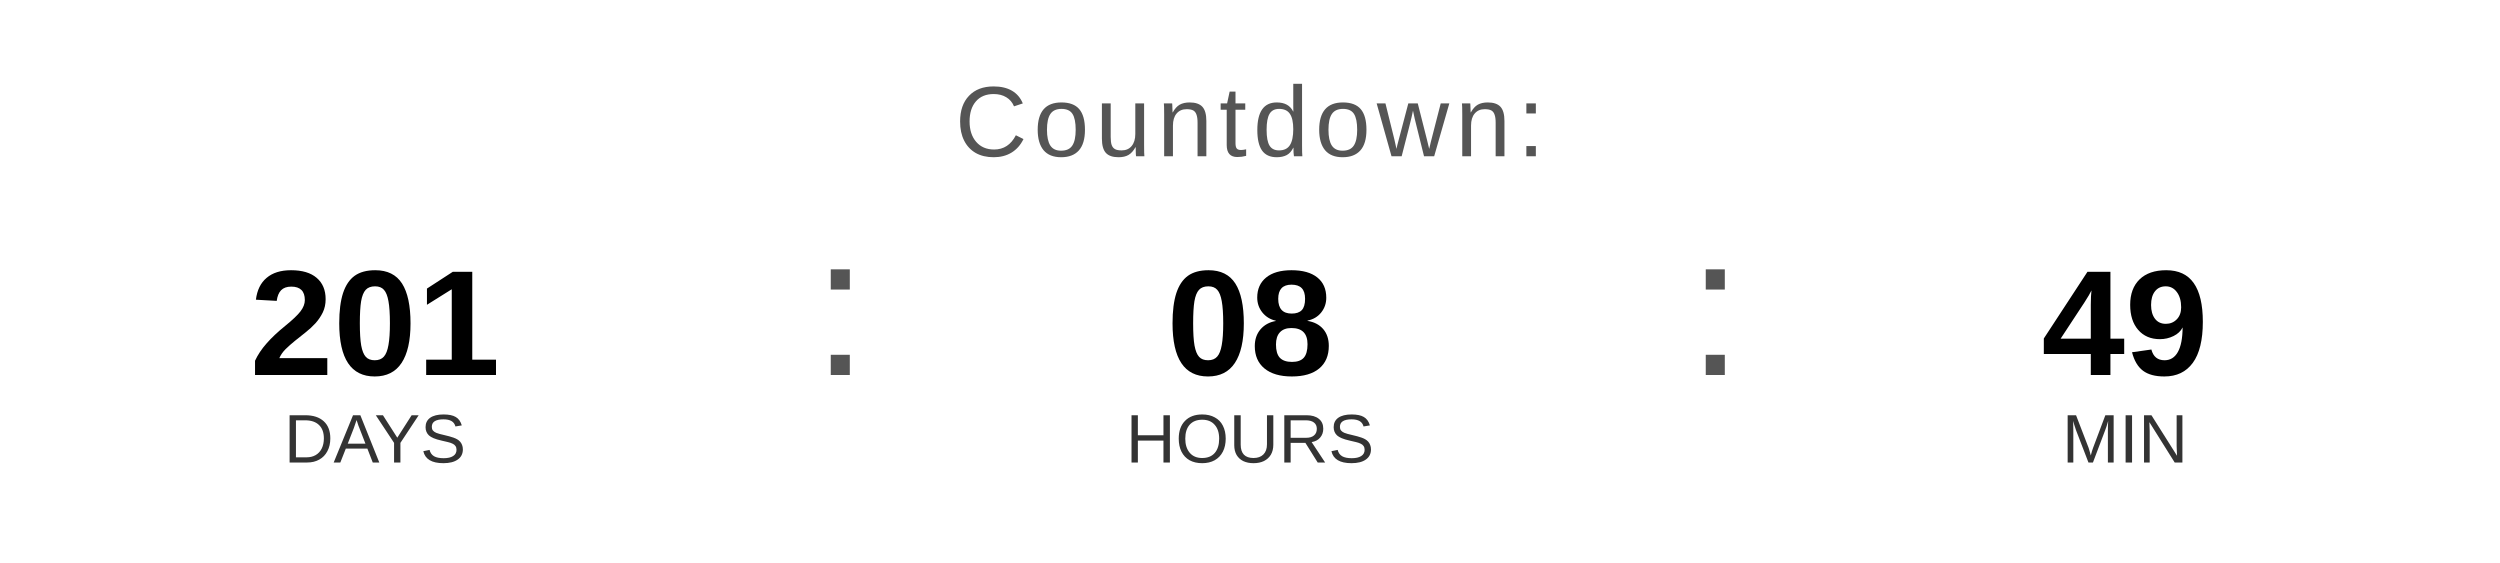
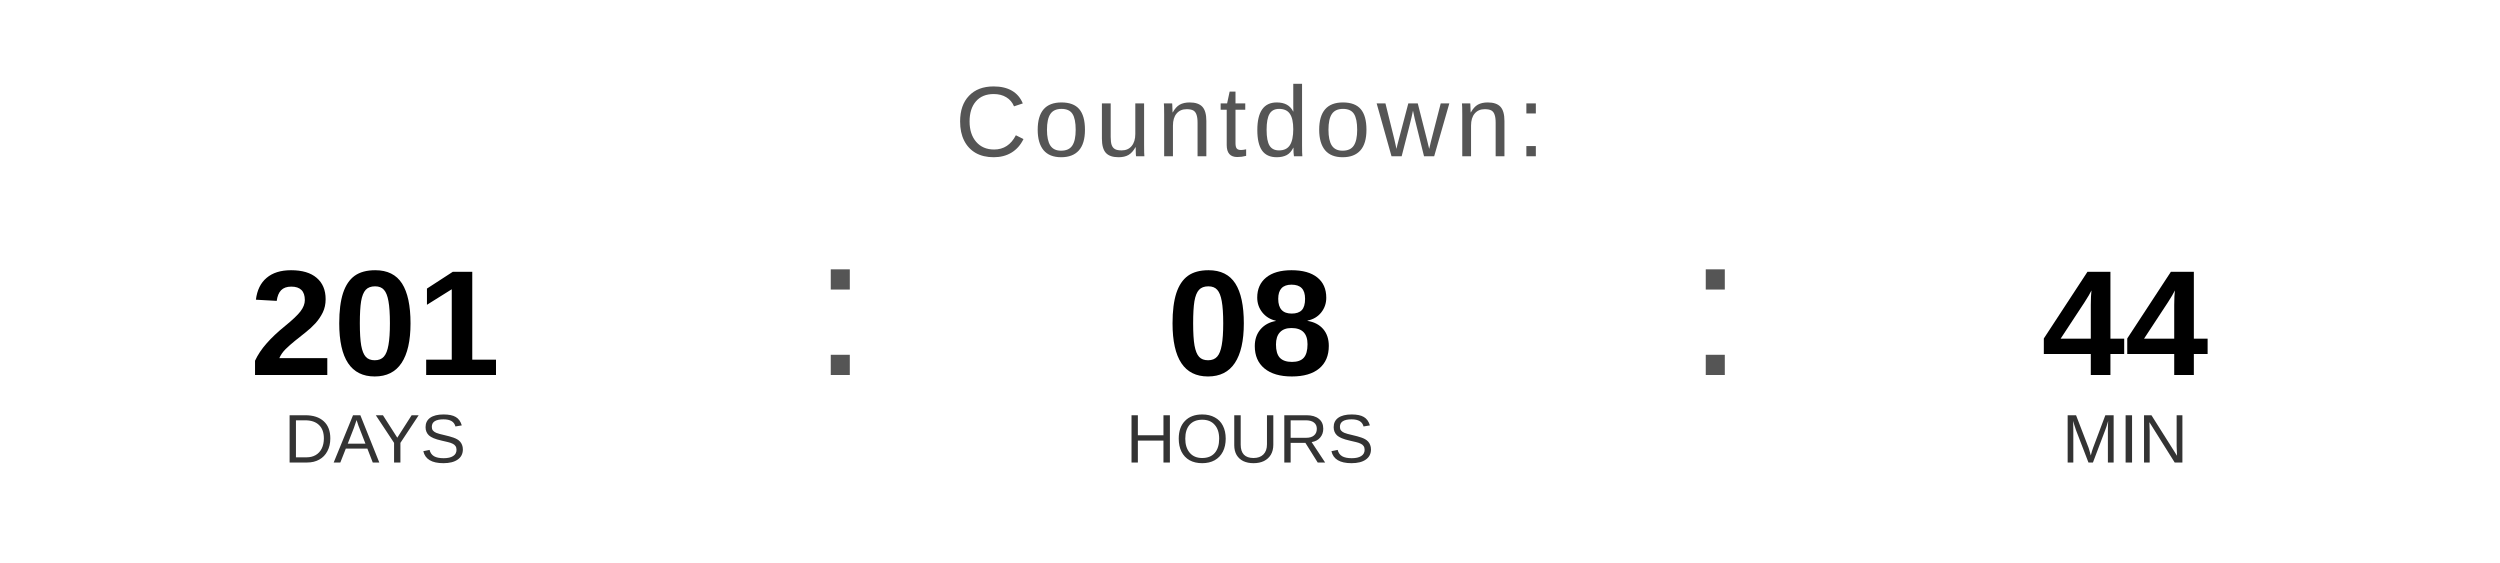
<svg xmlns="http://www.w3.org/2000/svg" width="400" height="90" viewBox="0 0 400 90">
  <text x="200" y="25" font-family="Arial, Helvetica, sans-serif" font-size="16" fill="#555555" text-anchor="middle" letter-spacing="1">
    Countdown:
  </text>
  <text x="60" y="60" font-family="Arial, Helvetica, sans-serif" font-size="24" font-weight="bold" fill="#000000" text-anchor="middle">201</text>
  <text x="60" y="74" font-family="Arial, Helvetica, sans-serif" font-size="11" fill="#333333" text-anchor="middle">DAYS</text>
  <text x="130" y="60" font-family="Arial, sans-serif" font-size="32" fill="#555555">:</text>
  <text x="200" y="60" font-family="Arial, Helvetica, sans-serif" font-size="24" font-weight="bold" fill="#000000" text-anchor="middle">08</text>
  <text x="200" y="74" font-family="Arial, Helvetica, sans-serif" font-size="11" fill="#333333" text-anchor="middle">HOURS</text>
  <text x="270" y="60" font-family="Arial, sans-serif" font-size="32" fill="#555555">:</text>
-   <text x="340" y="60" font-family="Arial, Helvetica, sans-serif" font-size="24" font-weight="bold" fill="#000000" text-anchor="middle">49</text>
+   <text x="340" y="60" font-family="Arial, Helvetica, sans-serif" font-size="24" font-weight="bold" fill="#000000" text-anchor="middle">44</text>
  <text x="340" y="74" font-family="Arial, Helvetica, sans-serif" font-size="11" fill="#333333" text-anchor="middle">MIN</text>
</svg>
